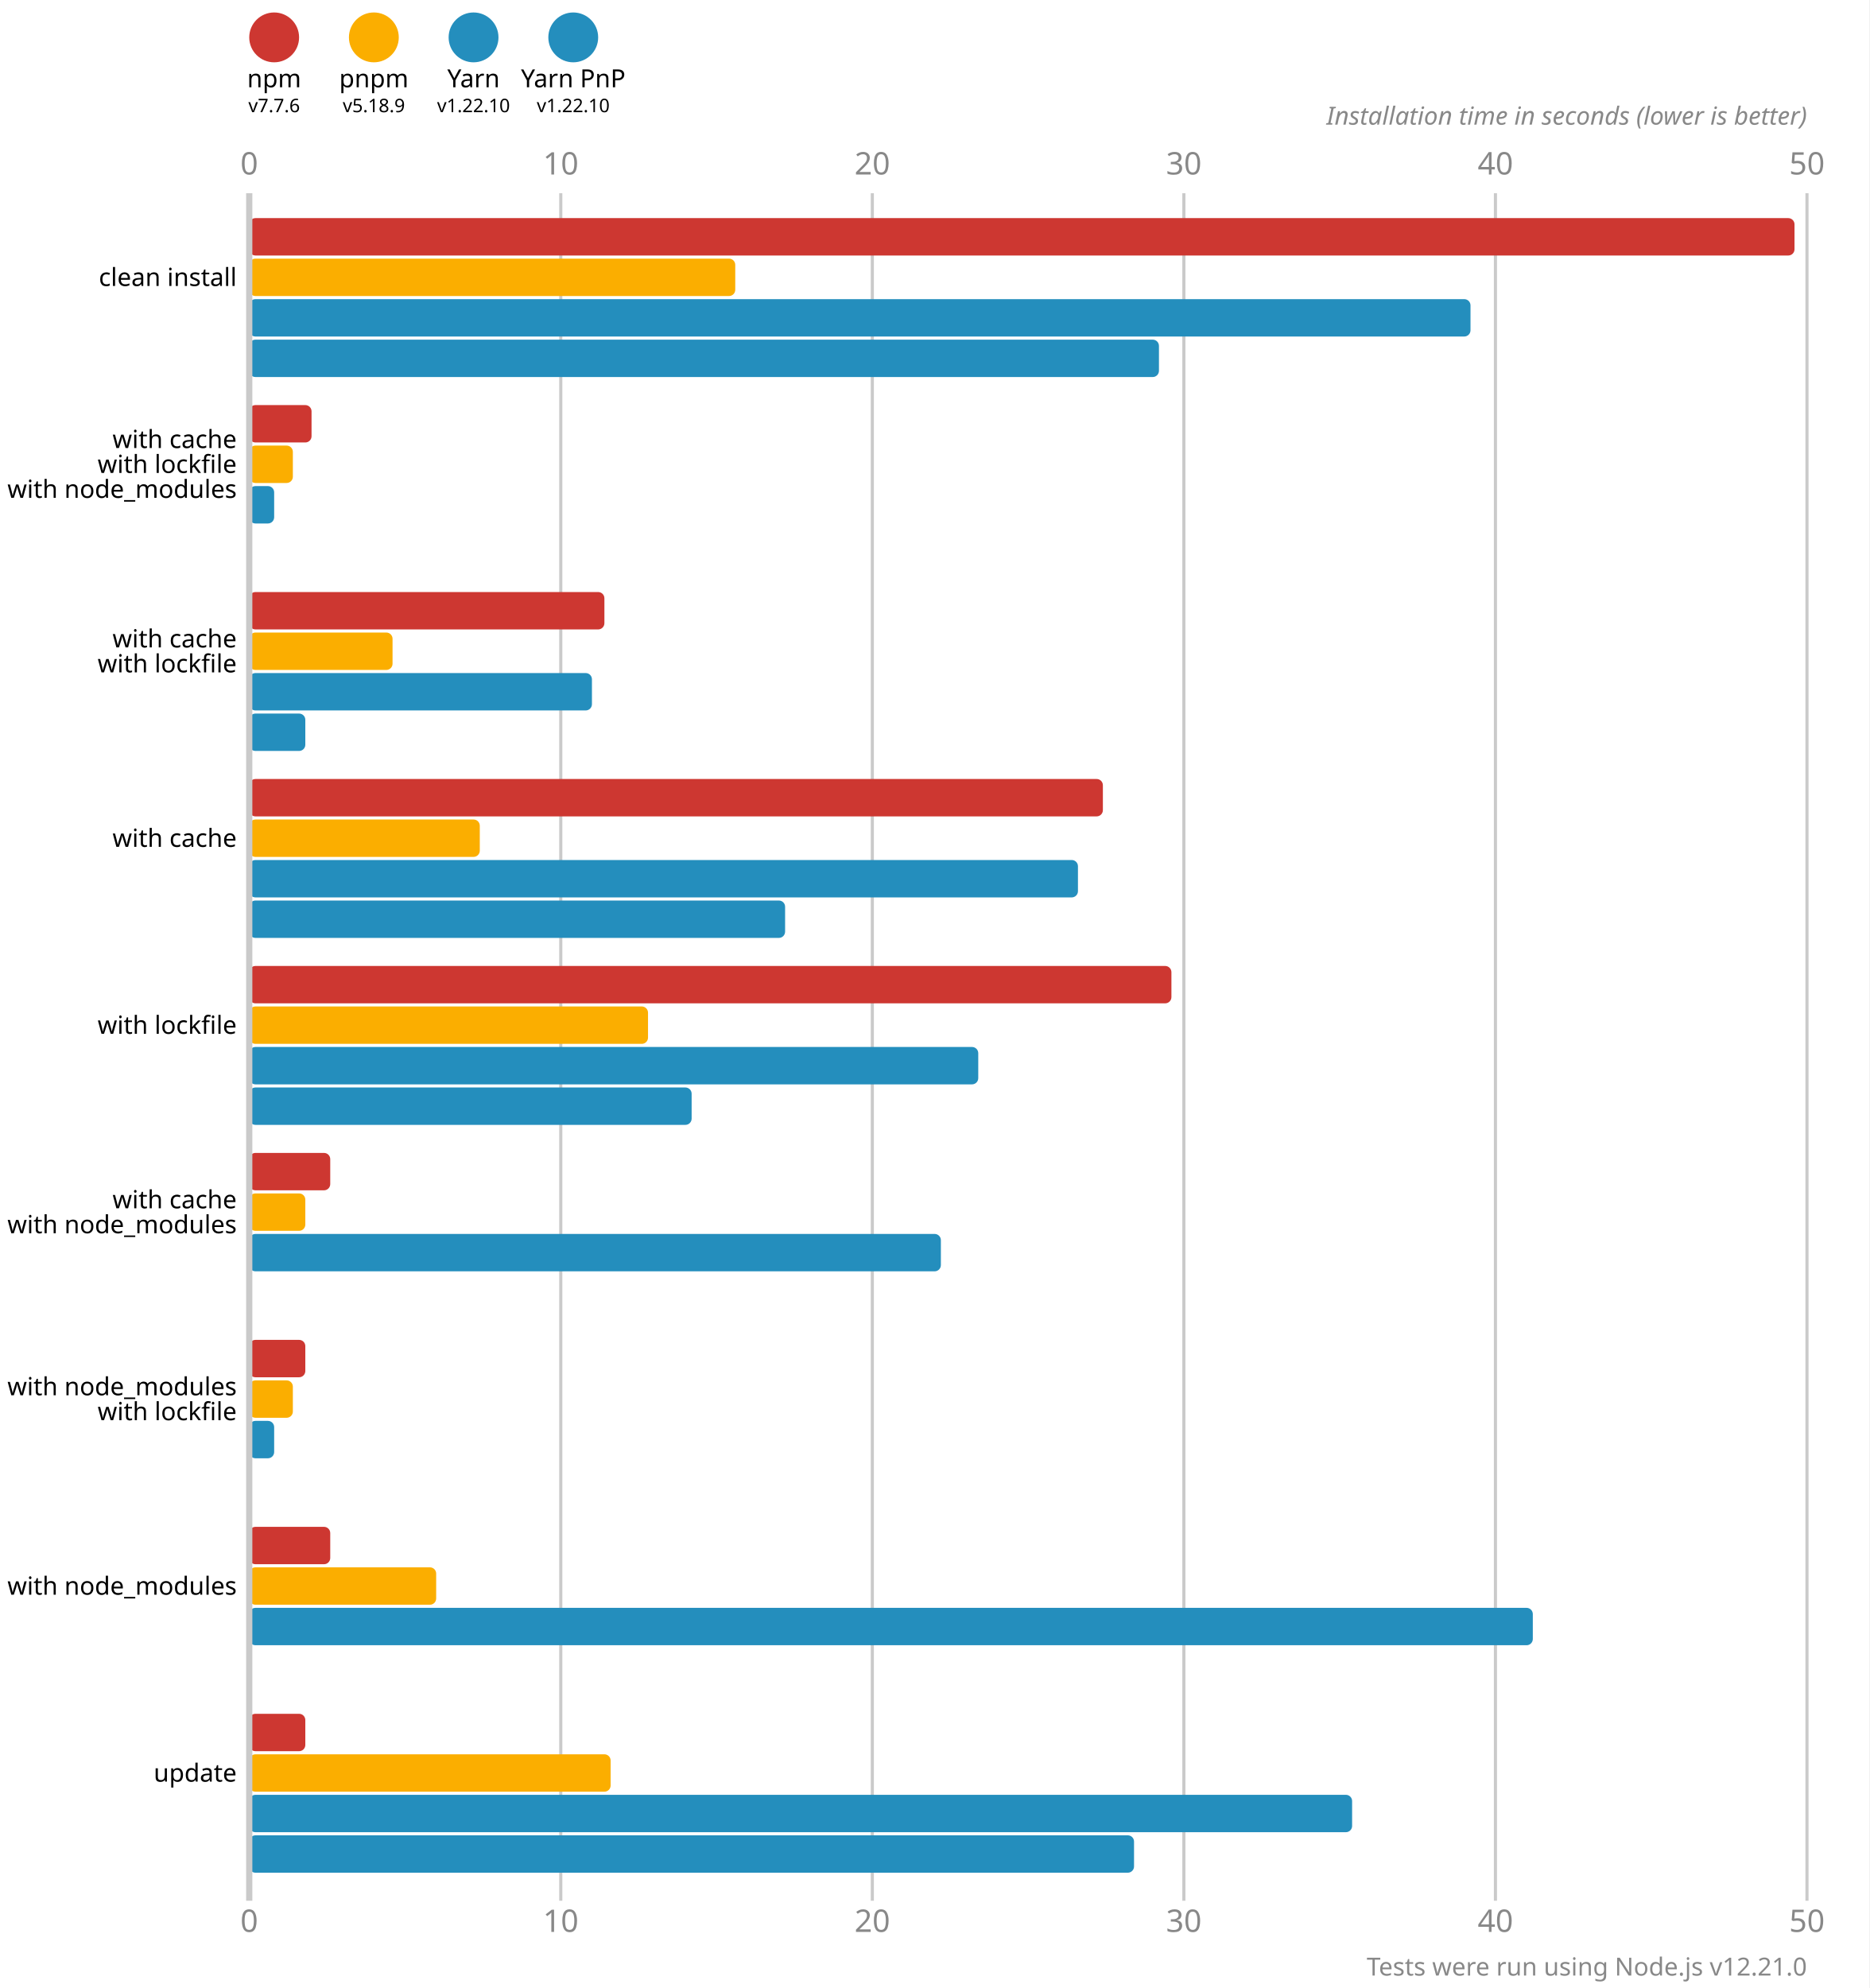
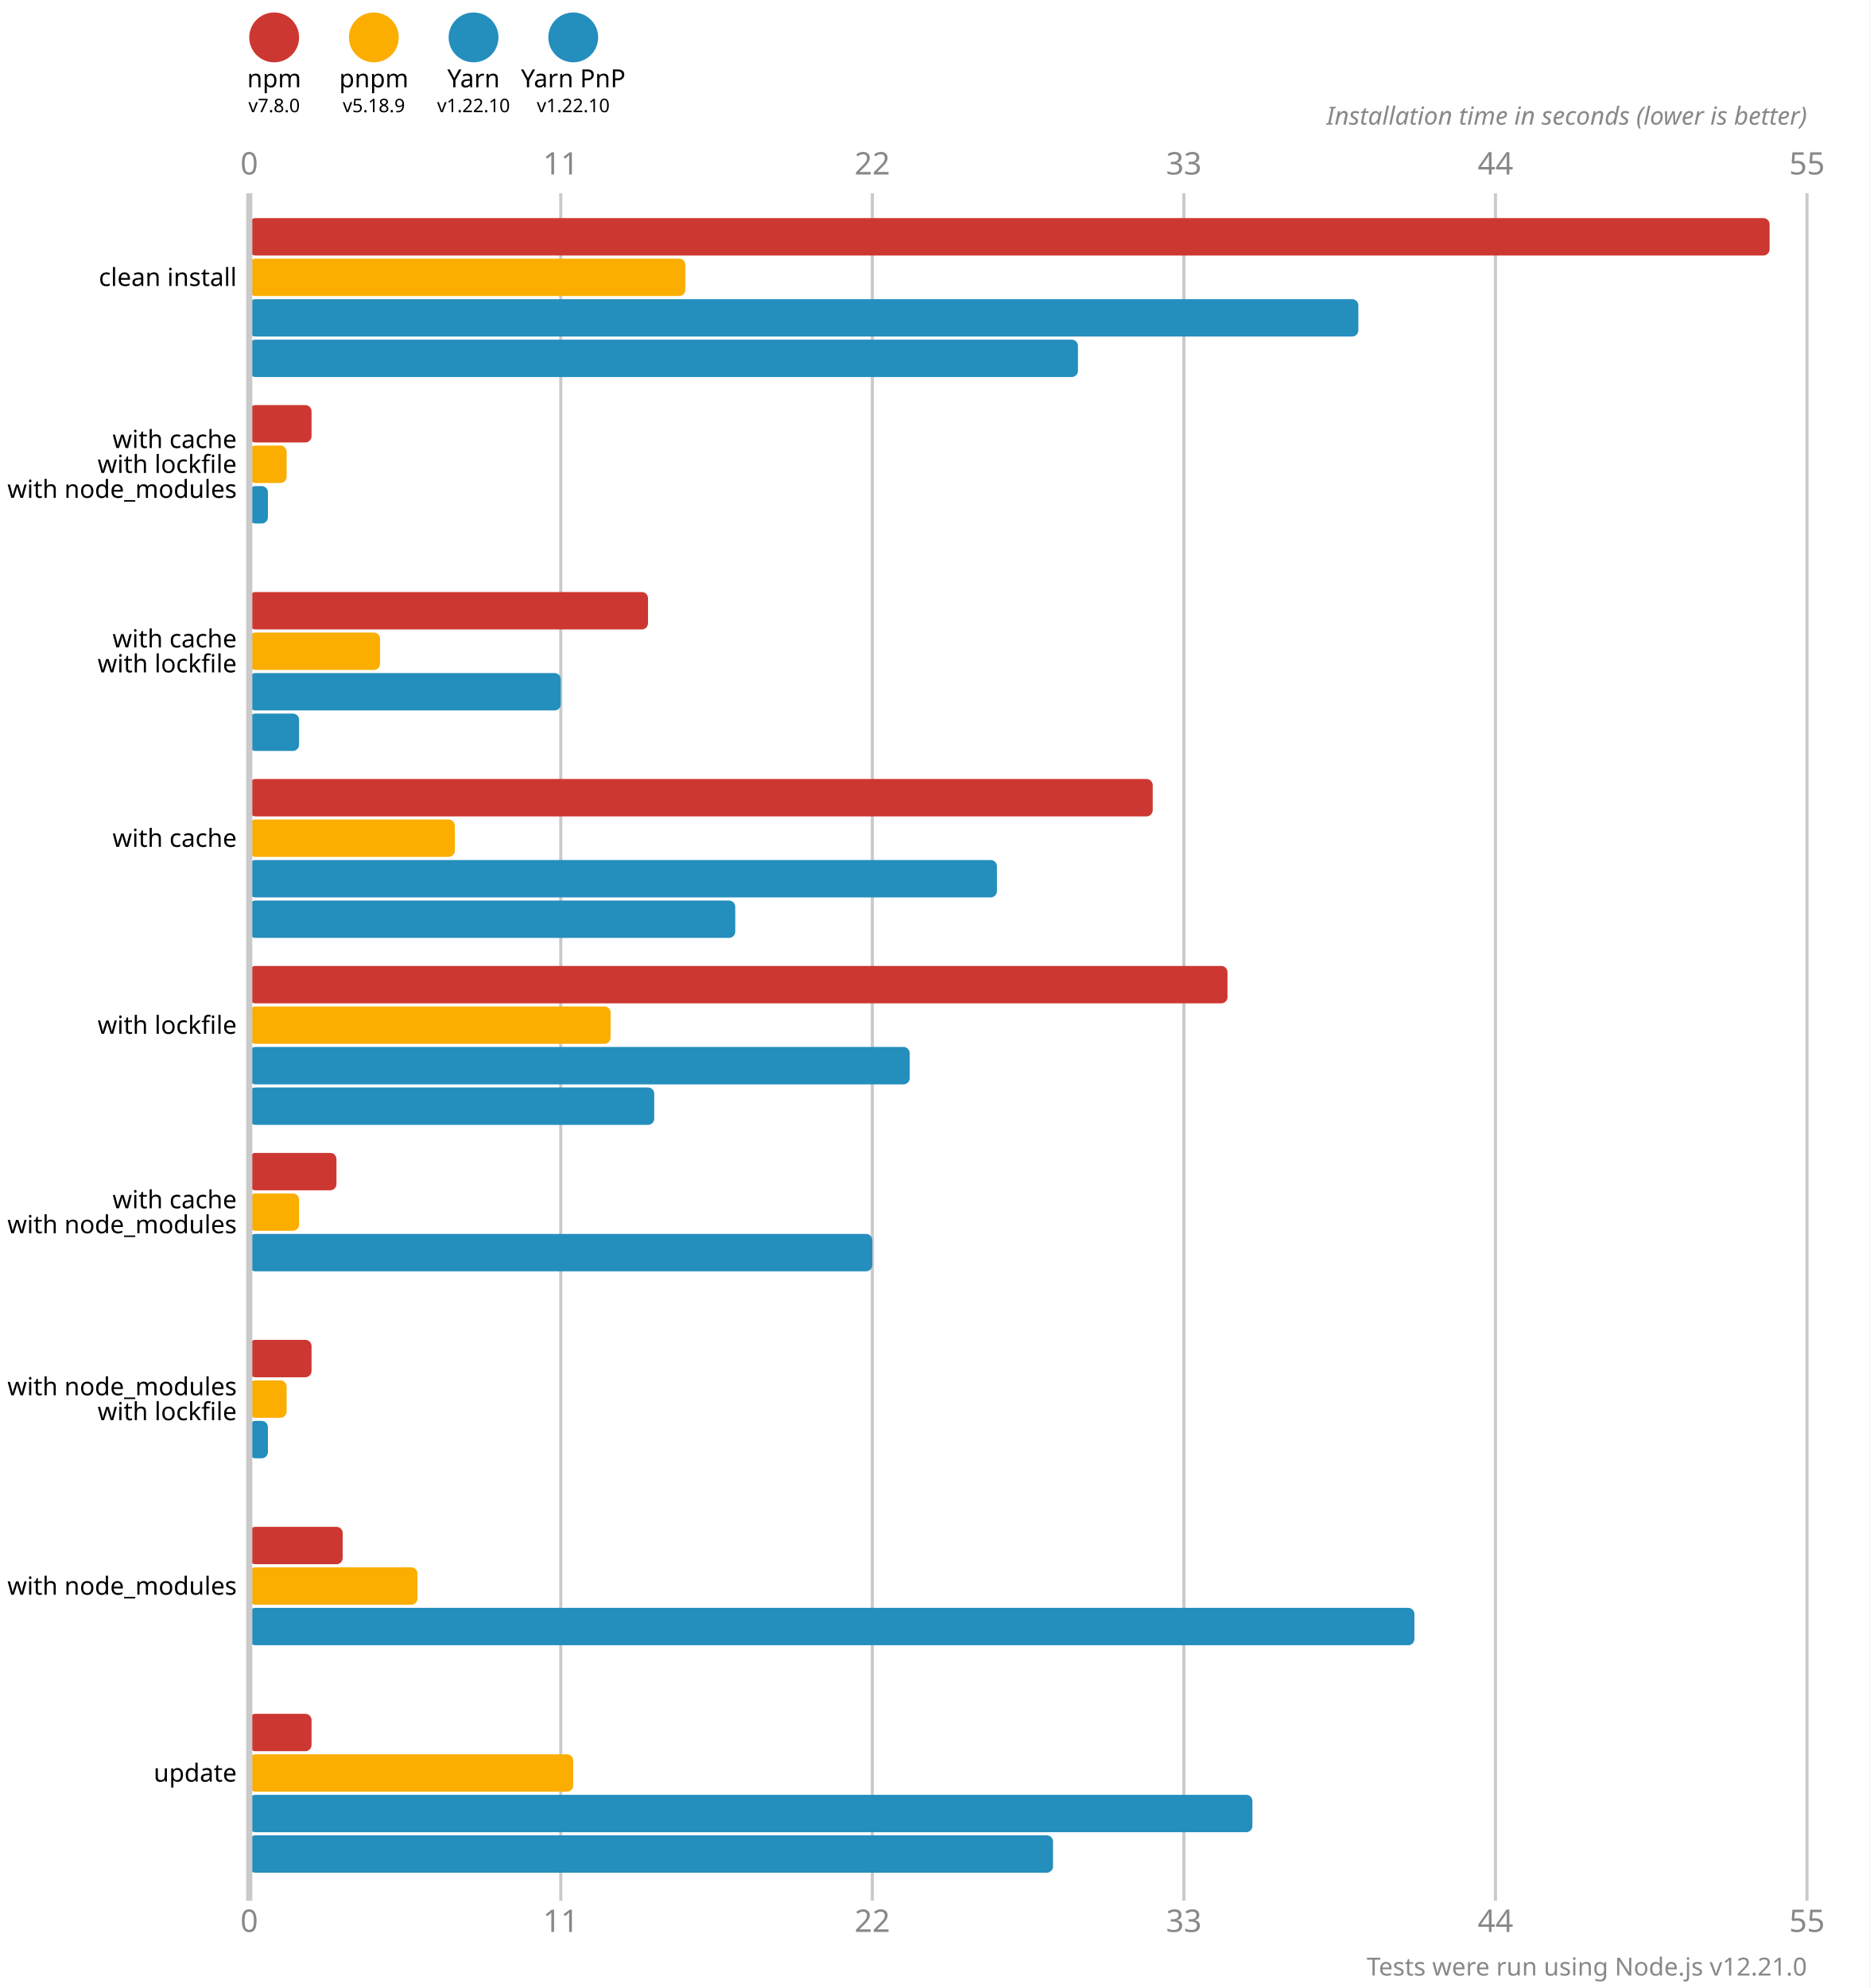
<svg xmlns="http://www.w3.org/2000/svg" version="1.1" viewBox="0 0 300 319">
  <style>
    .font { font-family: sans-serif; }
    .s3 { font-size: 3px; }
    .s4 { font-size: 4px; }
    .s5 { font-size: 5px; }
    .line { stroke: #cacaca; }
    .width { stroke-width: 0.5; }
    .text { fill: #888; }
  </style>
  <rect x="0" y="0" width="300" height="319" fill="#fff" />
  <circle cx="44" cy="6" r="4" fill="#cd3731" />
  <text x="44" y="14" class="font s4" text-anchor="middle">npm</text>
-   <text x="44" y="18" class="font s3" text-anchor="middle">v7.7.6</text>
+   <text x="44" y="18" class="font s3" text-anchor="middle">v7.8.0</text>
  <circle cx="60" cy="6" r="4" fill="#fbae00" />
  <text x="60" y="14" class="font s4" text-anchor="middle">pnpm</text>
  <text x="60" y="18" class="font s3" text-anchor="middle">v5.18.9</text>
  <circle cx="76" cy="6" r="4" fill="#248ebd" />
  <text x="76" y="14" class="font s4" text-anchor="middle">Yarn</text>
  <text x="76" y="18" class="font s3" text-anchor="middle">v1.22.10</text>
  <circle cx="92" cy="6" r="4" fill="#248ebd" />
  <text x="92" y="14" class="font s4" text-anchor="middle">Yarn PnP</text>
  <text x="92" y="18" class="font s3" text-anchor="middle">v1.22.10</text>
  <text x="40" y="28" class="font s5 text" text-anchor="middle">0</text>
  <text x="40" y="310" class="font s5 text" text-anchor="middle">0</text>
  <line x1="90" y1="31" x2="90" y2="305" class="line width" />
-   <text x="90" y="28" class="font s5 text" text-anchor="middle">10</text>
-   <text x="90" y="310" class="font s5 text" text-anchor="middle">10</text>
+   <text x="90" y="28" class="font s5 text" text-anchor="middle">11</text>
+   <text x="90" y="310" class="font s5 text" text-anchor="middle">11</text>
  <line x1="140" y1="31" x2="140" y2="305" class="line width" />
-   <text x="140" y="28" class="font s5 text" text-anchor="middle">20</text>
-   <text x="140" y="310" class="font s5 text" text-anchor="middle">20</text>
+   <text x="140" y="28" class="font s5 text" text-anchor="middle">22</text>
+   <text x="140" y="310" class="font s5 text" text-anchor="middle">22</text>
  <line x1="190" y1="31" x2="190" y2="305" class="line width" />
-   <text x="190" y="28" class="font s5 text" text-anchor="middle">30</text>
-   <text x="190" y="310" class="font s5 text" text-anchor="middle">30</text>
+   <text x="190" y="28" class="font s5 text" text-anchor="middle">33</text>
+   <text x="190" y="310" class="font s5 text" text-anchor="middle">33</text>
  <line x1="240" y1="31" x2="240" y2="305" class="line width" />
-   <text x="240" y="28" class="font s5 text" text-anchor="middle">40</text>
-   <text x="240" y="310" class="font s5 text" text-anchor="middle">40</text>
+   <text x="240" y="28" class="font s5 text" text-anchor="middle">44</text>
+   <text x="240" y="310" class="font s5 text" text-anchor="middle">44</text>
  <line x1="290" y1="31" x2="290" y2="305" class="line width" />
-   <text x="290" y="28" class="font s5 text" text-anchor="middle">50</text>
-   <text x="290" y="310" class="font s5 text" text-anchor="middle">50</text>
+   <text x="290" y="28" class="font s5 text" text-anchor="middle">55</text>
+   <text x="290" y="310" class="font s5 text" text-anchor="middle">55</text>
  <text x="290" y="20" class="font s4 text" font-style="italic" text-anchor="end">Installation time in seconds (lower is better)</text>
-   <rect x="40" y="35" width="248" height="6" fill="#cd3731" rx="1" ry="1" />
-   <rect x="40" y="41.5" width="78" height="6" fill="#fbae00" rx="1" ry="1" />
-   <rect x="40" y="48" width="196" height="6" fill="#248ebd" rx="1" ry="1" />
-   <rect x="40" y="54.5" width="146" height="6" fill="#248ebd" rx="1" ry="1" />
+   <rect x="40" y="35" width="244" height="6" fill="#cd3731" rx="1" ry="1" />
+   <rect x="40" y="41.5" width="70" height="6" fill="#fbae00" rx="1" ry="1" />
+   <rect x="40" y="48" width="178" height="6" fill="#248ebd" rx="1" ry="1" />
+   <rect x="40" y="54.5" width="133" height="6" fill="#248ebd" rx="1" ry="1" />
  <rect x="40" y="65" width="10" height="6" fill="#cd3731" rx="1" ry="1" />
-   <rect x="40" y="71.5" width="7" height="6" fill="#fbae00" rx="1" ry="1" />
-   <rect x="40" y="78" width="4" height="6" fill="#248ebd" rx="1" ry="1" />
+   <rect x="40" y="71.5" width="6" height="6" fill="#fbae00" rx="1" ry="1" />
+   <rect x="40" y="78" width="3" height="6" fill="#248ebd" rx="1" ry="1" />
  <rect x="40" y="84.5" width="0" height="6" fill="#248ebd" rx="1" ry="1" />
-   <rect x="40" y="95" width="57" height="6" fill="#cd3731" rx="1" ry="1" />
-   <rect x="40" y="101.5" width="23" height="6" fill="#fbae00" rx="1" ry="1" />
-   <rect x="40" y="108" width="55" height="6" fill="#248ebd" rx="1" ry="1" />
-   <rect x="40" y="114.5" width="9" height="6" fill="#248ebd" rx="1" ry="1" />
-   <rect x="40" y="125" width="137" height="6" fill="#cd3731" rx="1" ry="1" />
-   <rect x="40" y="131.5" width="37" height="6" fill="#fbae00" rx="1" ry="1" />
-   <rect x="40" y="138" width="133" height="6" fill="#248ebd" rx="1" ry="1" />
-   <rect x="40" y="144.5" width="86" height="6" fill="#248ebd" rx="1" ry="1" />
-   <rect x="40" y="155" width="148" height="6" fill="#cd3731" rx="1" ry="1" />
-   <rect x="40" y="161.5" width="64" height="6" fill="#fbae00" rx="1" ry="1" />
-   <rect x="40" y="168" width="117" height="6" fill="#248ebd" rx="1" ry="1" />
-   <rect x="40" y="174.5" width="71" height="6" fill="#248ebd" rx="1" ry="1" />
-   <rect x="40" y="185" width="13" height="6" fill="#cd3731" rx="1" ry="1" />
-   <rect x="40" y="191.5" width="9" height="6" fill="#fbae00" rx="1" ry="1" />
-   <rect x="40" y="198" width="111" height="6" fill="#248ebd" rx="1" ry="1" />
+   <rect x="40" y="95" width="64" height="6" fill="#cd3731" rx="1" ry="1" />
+   <rect x="40" y="101.5" width="21" height="6" fill="#fbae00" rx="1" ry="1" />
+   <rect x="40" y="108" width="50" height="6" fill="#248ebd" rx="1" ry="1" />
+   <rect x="40" y="114.5" width="8" height="6" fill="#248ebd" rx="1" ry="1" />
+   <rect x="40" y="125" width="145" height="6" fill="#cd3731" rx="1" ry="1" />
+   <rect x="40" y="131.5" width="33" height="6" fill="#fbae00" rx="1" ry="1" />
+   <rect x="40" y="138" width="120" height="6" fill="#248ebd" rx="1" ry="1" />
+   <rect x="40" y="144.5" width="78" height="6" fill="#248ebd" rx="1" ry="1" />
+   <rect x="40" y="155" width="157" height="6" fill="#cd3731" rx="1" ry="1" />
+   <rect x="40" y="161.5" width="58" height="6" fill="#fbae00" rx="1" ry="1" />
+   <rect x="40" y="168" width="106" height="6" fill="#248ebd" rx="1" ry="1" />
+   <rect x="40" y="174.5" width="65" height="6" fill="#248ebd" rx="1" ry="1" />
+   <rect x="40" y="185" width="14" height="6" fill="#cd3731" rx="1" ry="1" />
+   <rect x="40" y="191.5" width="8" height="6" fill="#fbae00" rx="1" ry="1" />
+   <rect x="40" y="198" width="100" height="6" fill="#248ebd" rx="1" ry="1" />
  <rect x="40" y="204.5" width="0" height="6" fill="#248ebd" rx="1" ry="1" />
-   <rect x="40" y="215" width="9" height="6" fill="#cd3731" rx="1" ry="1" />
-   <rect x="40" y="221.5" width="7" height="6" fill="#fbae00" rx="1" ry="1" />
-   <rect x="40" y="228" width="4" height="6" fill="#248ebd" rx="1" ry="1" />
+   <rect x="40" y="215" width="10" height="6" fill="#cd3731" rx="1" ry="1" />
+   <rect x="40" y="221.5" width="6" height="6" fill="#fbae00" rx="1" ry="1" />
+   <rect x="40" y="228" width="3" height="6" fill="#248ebd" rx="1" ry="1" />
  <rect x="40" y="234.5" width="0" height="6" fill="#248ebd" rx="1" ry="1" />
-   <rect x="40" y="245" width="13" height="6" fill="#cd3731" rx="1" ry="1" />
-   <rect x="40" y="251.5" width="30" height="6" fill="#fbae00" rx="1" ry="1" />
-   <rect x="40" y="258" width="206" height="6" fill="#248ebd" rx="1" ry="1" />
+   <rect x="40" y="245" width="15" height="6" fill="#cd3731" rx="1" ry="1" />
+   <rect x="40" y="251.5" width="27" height="6" fill="#fbae00" rx="1" ry="1" />
+   <rect x="40" y="258" width="187" height="6" fill="#248ebd" rx="1" ry="1" />
  <rect x="40" y="264.5" width="0" height="6" fill="#248ebd" rx="1" ry="1" />
-   <rect x="40" y="275" width="9" height="6" fill="#cd3731" rx="1" ry="1" />
-   <rect x="40" y="281.5" width="58" height="6" fill="#fbae00" rx="1" ry="1" />
-   <rect x="40" y="288" width="177" height="6" fill="#248ebd" rx="1" ry="1" />
-   <rect x="40" y="294.5" width="142" height="6" fill="#248ebd" rx="1" ry="1" />
+   <rect x="40" y="275" width="10" height="6" fill="#cd3731" rx="1" ry="1" />
+   <rect x="40" y="281.5" width="52" height="6" fill="#fbae00" rx="1" ry="1" />
+   <rect x="40" y="288" width="161" height="6" fill="#248ebd" rx="1" ry="1" />
+   <rect x="40" y="294.5" width="129" height="6" fill="#248ebd" rx="1" ry="1" />
  <line x1="40" y1="31" x2="40" y2="305" class="line" />
  <text x="38" y="44.5" class="font s4" dominant-baseline="middle" text-anchor="end">clean install</text>
  <text x="38" y="70.5" class="font s4" dominant-baseline="middle" text-anchor="end">with cache</text>
  <text x="38" y="74.5" class="font s4" dominant-baseline="middle" text-anchor="end">with lockfile</text>
  <text x="38" y="78.5" class="font s4" dominant-baseline="middle" text-anchor="end">with node_modules</text>
  <text x="38" y="102.5" class="font s4" dominant-baseline="middle" text-anchor="end">with cache</text>
  <text x="38" y="106.5" class="font s4" dominant-baseline="middle" text-anchor="end">with lockfile</text>
  <text x="38" y="134.5" class="font s4" dominant-baseline="middle" text-anchor="end">with cache</text>
  <text x="38" y="164.5" class="font s4" dominant-baseline="middle" text-anchor="end">with lockfile</text>
  <text x="38" y="192.5" class="font s4" dominant-baseline="middle" text-anchor="end">with cache</text>
  <text x="38" y="196.5" class="font s4" dominant-baseline="middle" text-anchor="end">with node_modules</text>
  <text x="38" y="222.5" class="font s4" dominant-baseline="middle" text-anchor="end">with node_modules</text>
  <text x="38" y="226.5" class="font s4" dominant-baseline="middle" text-anchor="end">with lockfile</text>
  <text x="38" y="254.5" class="font s4" dominant-baseline="middle" text-anchor="end">with node_modules</text>
  <text x="38" y="284.5" class="font s4" dominant-baseline="middle" text-anchor="end">update</text>
  <text x="290" y="317" class="font s4 text" text-anchor="end">Tests were run using Node.js v12.21.0</text>
</svg>
